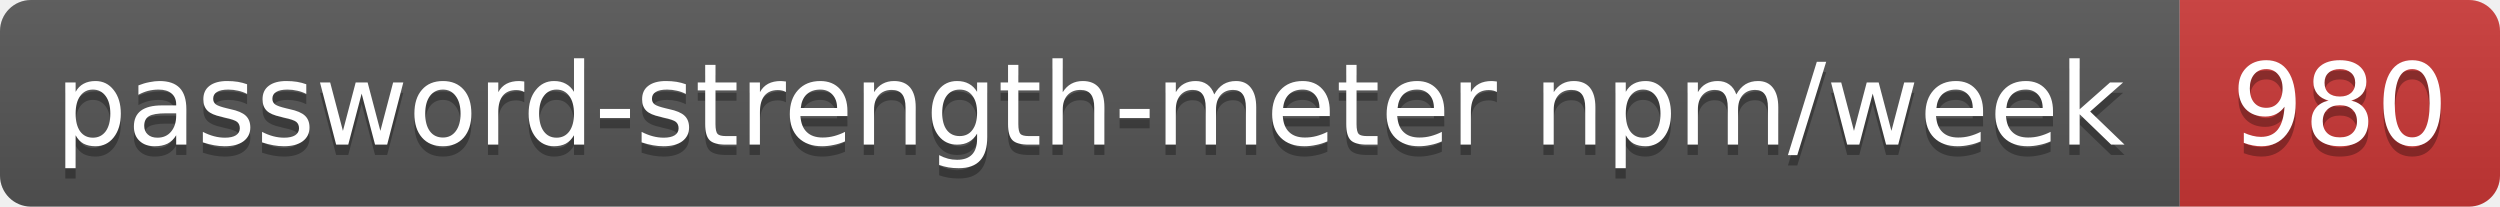
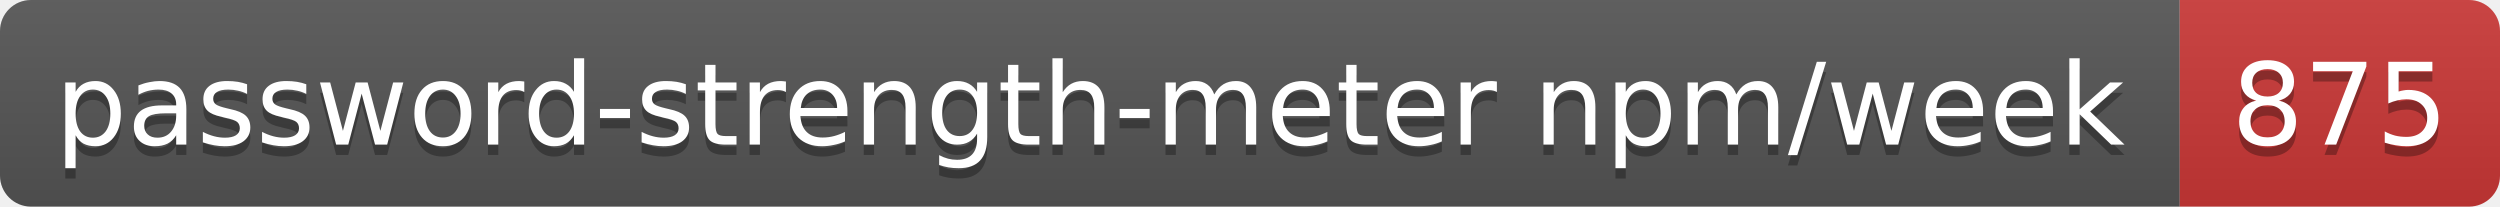
- <svg xmlns="http://www.w3.org/2000/svg" width="242" height="20" role="img" aria-label="password-strength-meter npm/week: 980">
+ <svg xmlns="http://www.w3.org/2000/svg" width="242" height="20" role="img" aria-label="password-strength-meter npm/week: 875">
  <linearGradient id="s" x2="0" y2="100%">
    <stop offset="0" stop-color="#bbb" stop-opacity=".1" />
    <stop offset="1" stop-opacity=".1" />
  </linearGradient>
  <clipPath id="r">
    <rect width="242" height="20" rx="3" fill="#fff" />
  </clipPath>
  <g clip-path="url(#r)">
    <rect width="211" height="20" fill="#555" />
    <rect x="211" width="31" height="20" fill="#cb3837" />
    <rect width="242" height="20" fill="url(#s)" />
  </g>
  <g fill="#fff" text-anchor="middle" font-family="Verdana,Geneva,DejaVu Sans,sans-serif" text-rendering="geometricPrecision" font-size="11">
    <text aria-hidden="true" x="105.5" y="15" fill="#010101" fill-opacity=".3" textLength="200.8">password-strength-meter npm/week</text>
-     <text aria-hidden="true" x="226.5" y="15" fill="#010101" fill-opacity=".3" textLength="21">980</text>
+     <text aria-hidden="true" x="226.5" y="15" fill="#010101" fill-opacity=".3" textLength="21">875</text>
    <text x="105.5" y="14" textLength="200.8">password-strength-meter npm/week</text>
-     <text x="226.5" y="14" textLength="21">980</text>
+     <text x="226.5" y="14" textLength="21">875</text>
  </g>
</svg>
